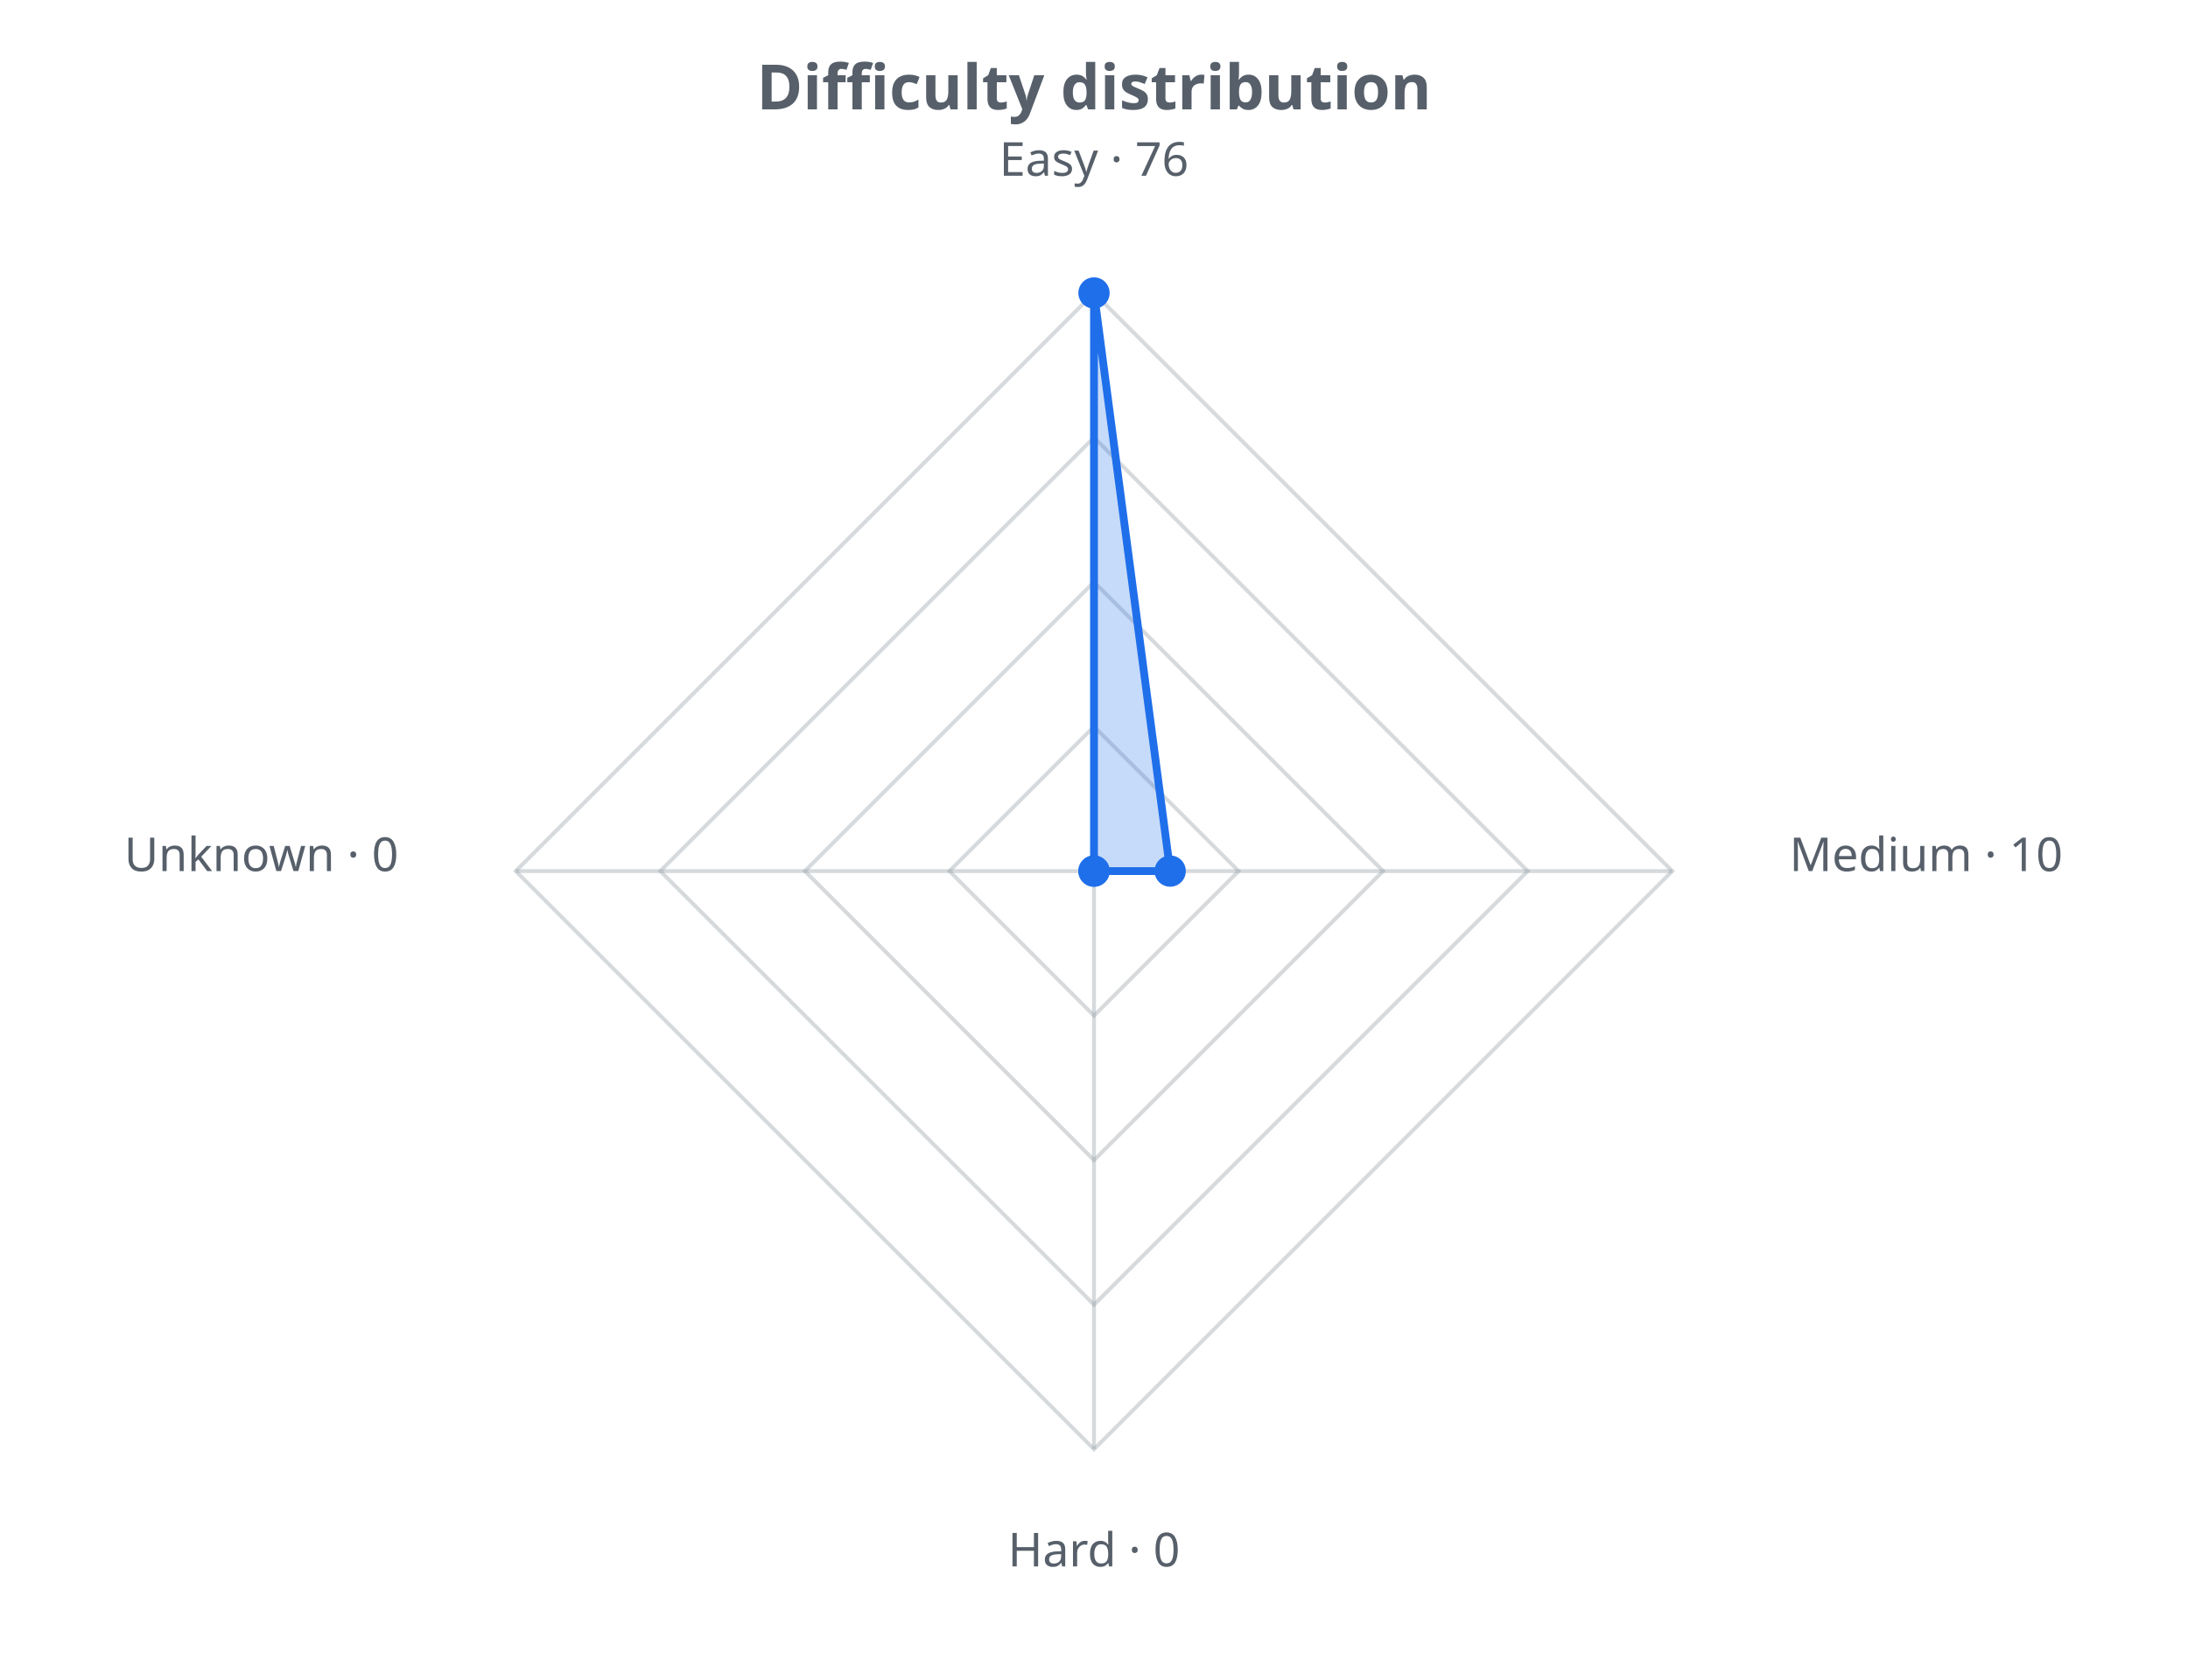
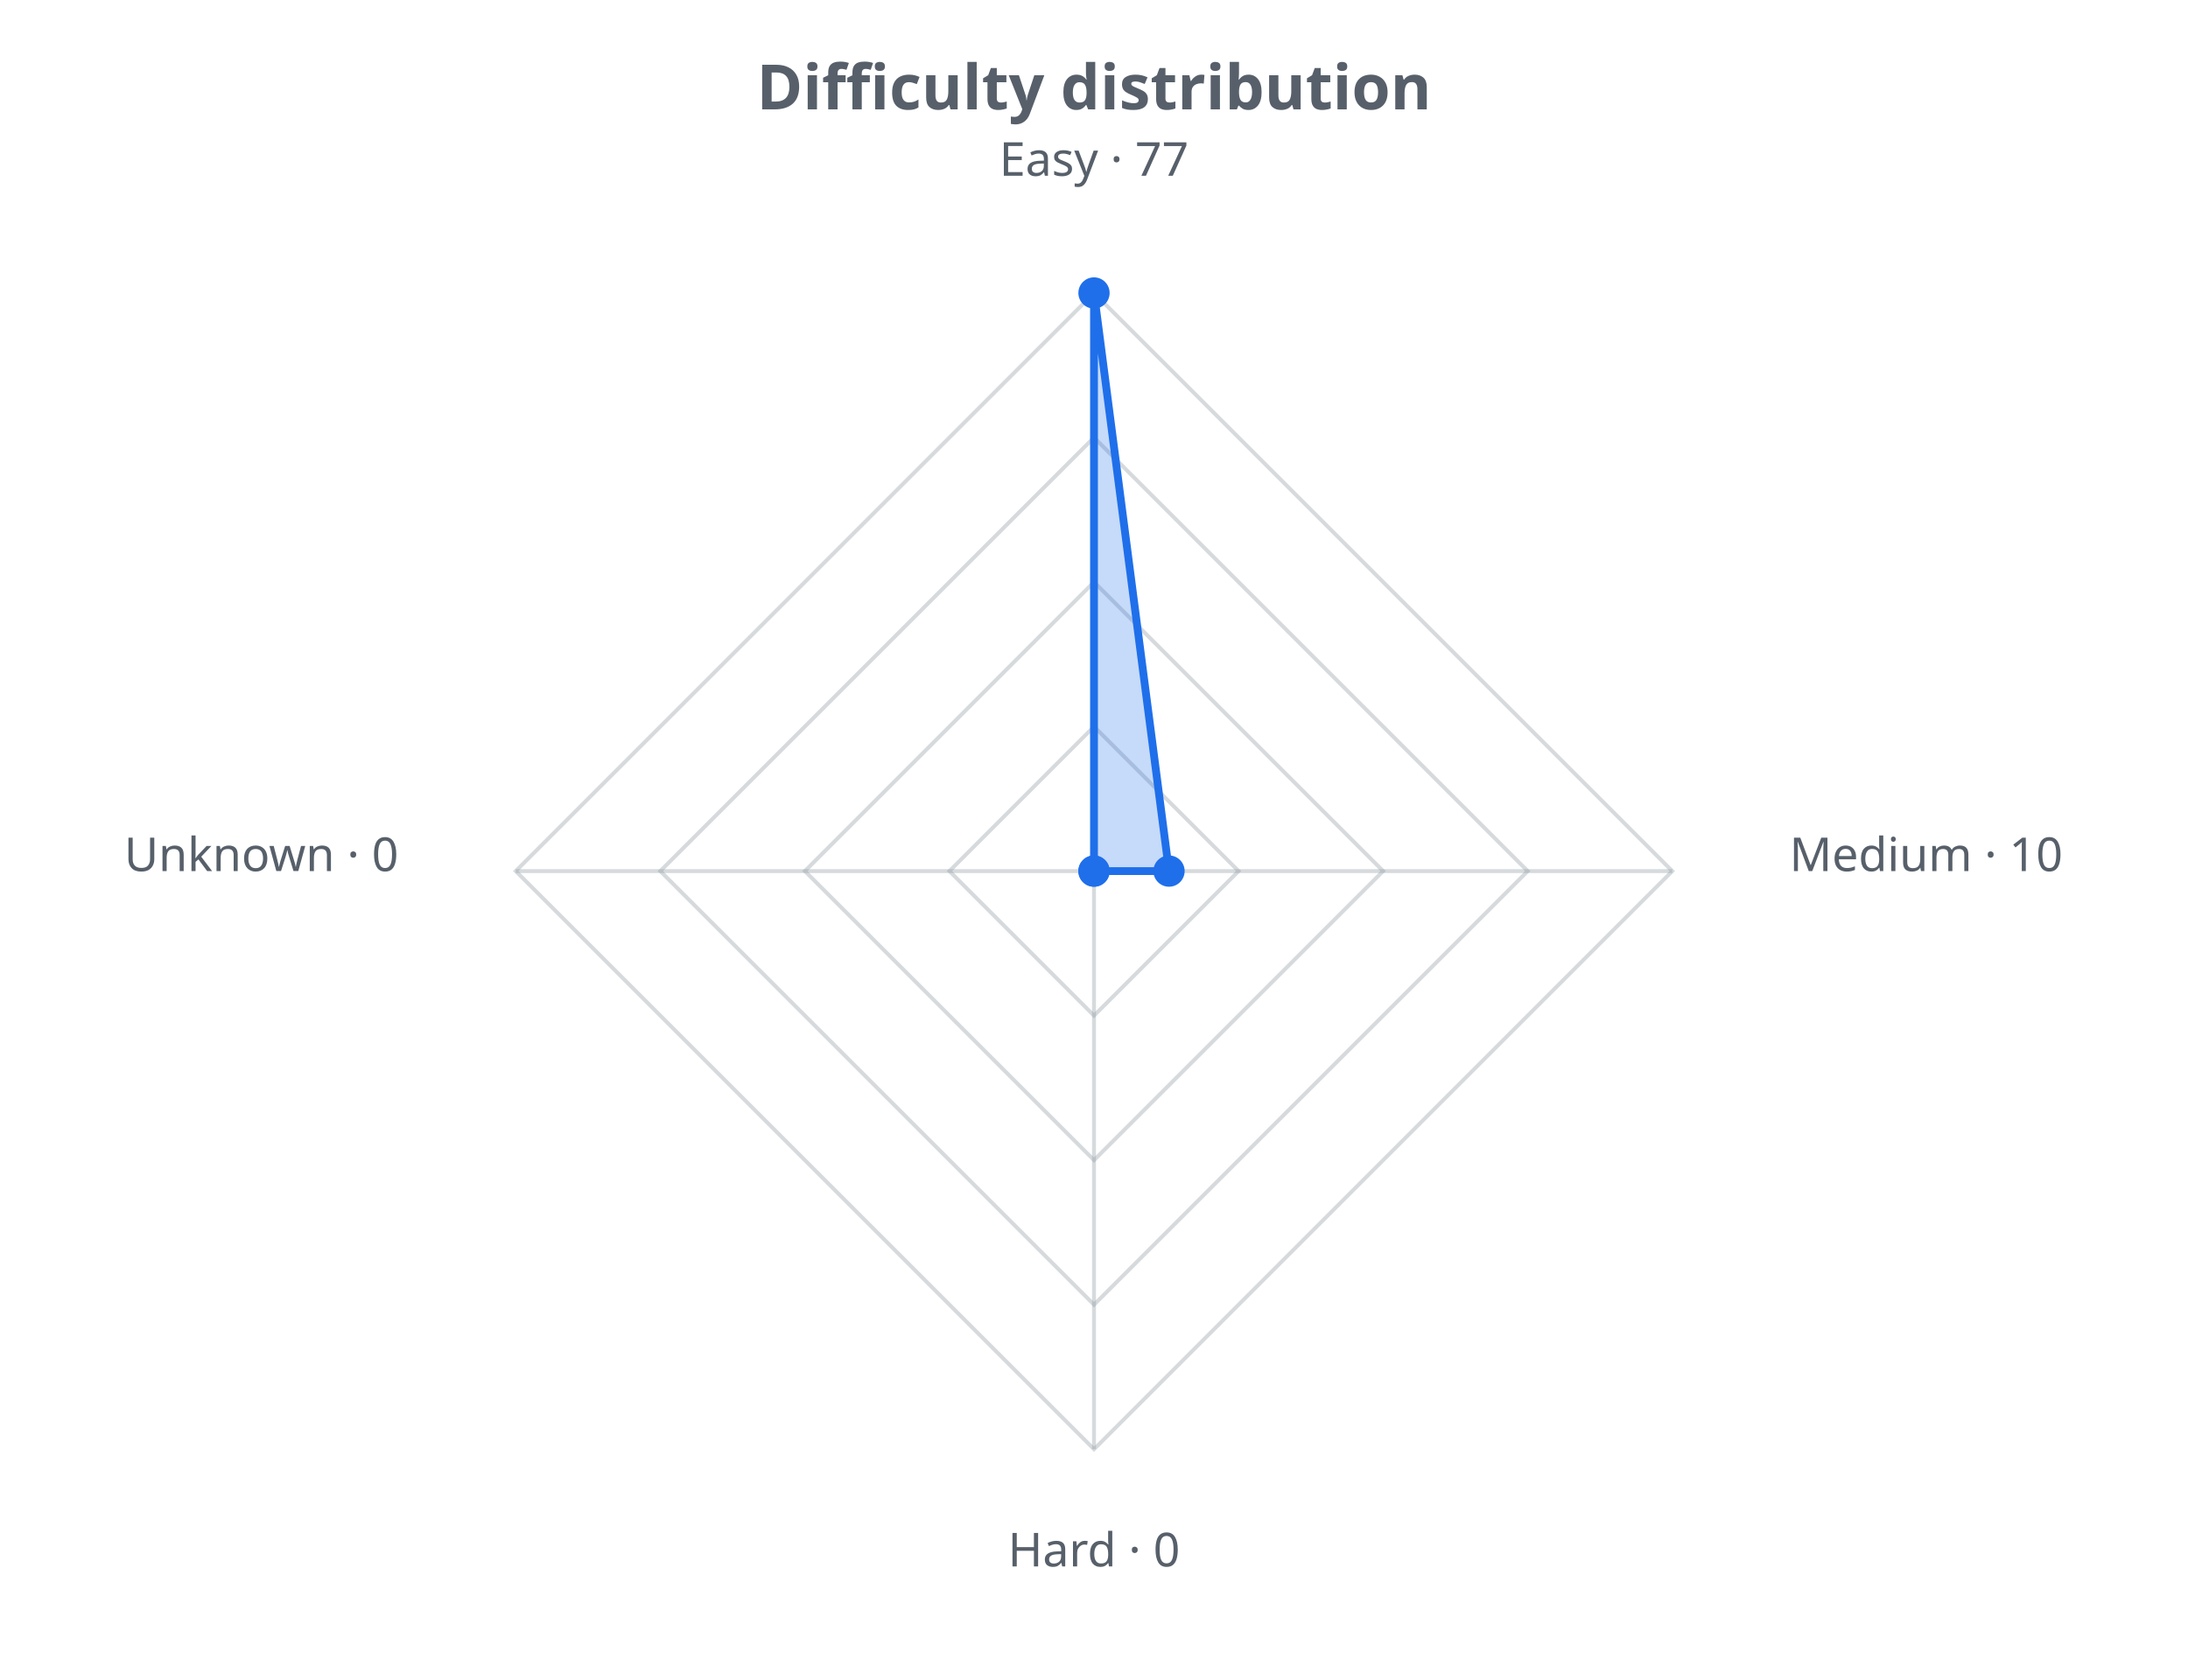
<svg xmlns="http://www.w3.org/2000/svg" width="560" height="430" viewBox="0 0 560 430" role="img">
  <defs>
    <style>.t{fill:#57606a;font-family:sans-serif}.g{stroke:#8b949e;stroke-opacity:.35;fill:none}@media (prefers-color-scheme: dark){.t{fill:#c9d1d9}.g{stroke:#8b949e}</style>
  </defs>
  <text class="t" x="280.0" y="28" text-anchor="middle" font-size="16" font-weight="bold">Difficulty distribution</text>
  <polygon class="g" stroke-width="1" points="280.0,186.0 317.0,223.0 280.0,260.0 243.0,223.0" />
  <polygon class="g" stroke-width="1" points="280.0,149.0 354.0,223.0 280.0,297.0 206.0,223.0" />
  <polygon class="g" stroke-width="1" points="280.0,112.0 391.0,223.0 280.0,334.0 169.0,223.0" />
  <polygon class="g" stroke-width="1" points="280.0,75.0 428.0,223.0 280.0,371.0 132.0,223.0" />
  <line class="g" x1="280.0" y1="223.0" x2="280.0" y2="75.0" />
  <line class="g" x1="280.0" y1="223.0" x2="428.0" y2="223.0" />
  <line class="g" x1="280.0" y1="223.0" x2="280.0" y2="371.0" />
  <line class="g" x1="280.0" y1="223.0" x2="132.0" y2="223.0" />
-   <polygon points="280.0,75.0 299.5,223.0 280.0,223.0 280.0,223.0" fill="#1f6feb" fill-opacity="0.25" stroke="#1f6feb" stroke-width="2" />
+   <polygon points="280.0,75.0 299.2,223.0 280.0,223.0 280.0,223.0" fill="#1f6feb" fill-opacity="0.25" stroke="#1f6feb" stroke-width="2" />
  <circle cx="280.0" cy="75.0" r="4" fill="#1f6feb" />
-   <circle cx="299.5" cy="223.0" r="4" fill="#1f6feb" />
+   <circle cx="299.2" cy="223.0" r="4" fill="#1f6feb" />
  <circle cx="280.0" cy="223.0" r="4" fill="#1f6feb" />
  <circle cx="280.0" cy="223.0" r="4" fill="#1f6feb" />
-   <text class="t" x="280.0" y="45.0" text-anchor="middle" font-size="12">Easy · 76</text>
+   <text class="t" x="280.0" y="45.0" text-anchor="middle" font-size="12">Easy · 77</text>
  <text class="t" x="458.0" y="223.0" text-anchor="start" font-size="12">Medium · 10</text>
  <text class="t" x="280.0" y="401.0" text-anchor="middle" font-size="12">Hard · 0</text>
  <text class="t" x="102.0" y="223.0" text-anchor="end" font-size="12">Unknown · 0</text>
</svg>
